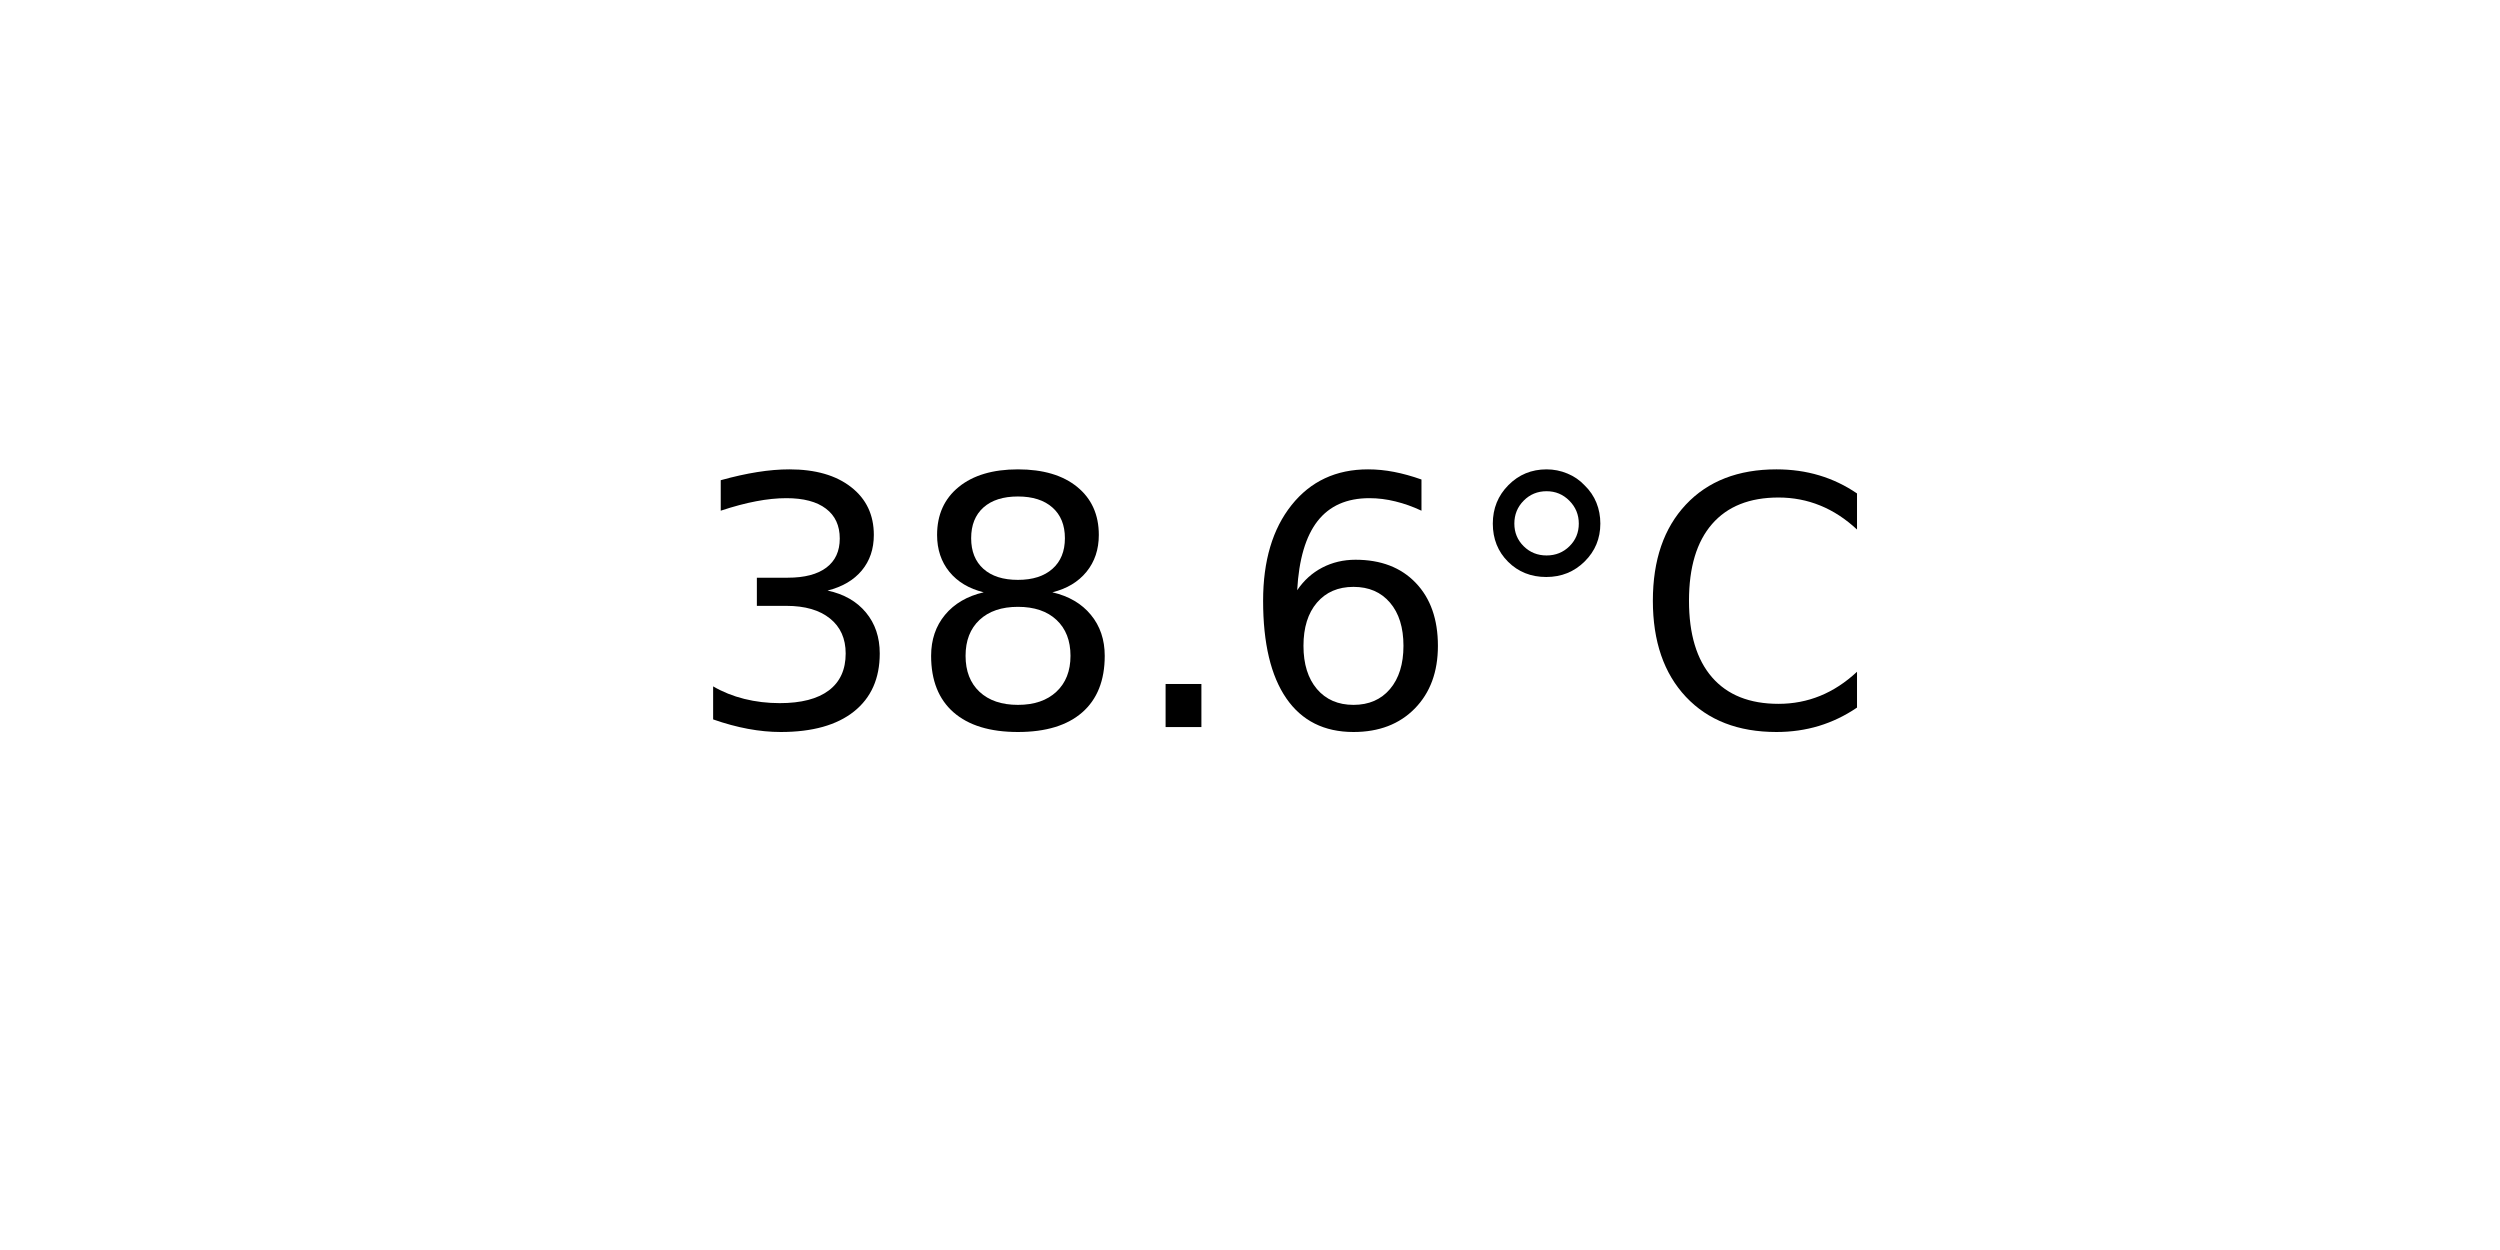
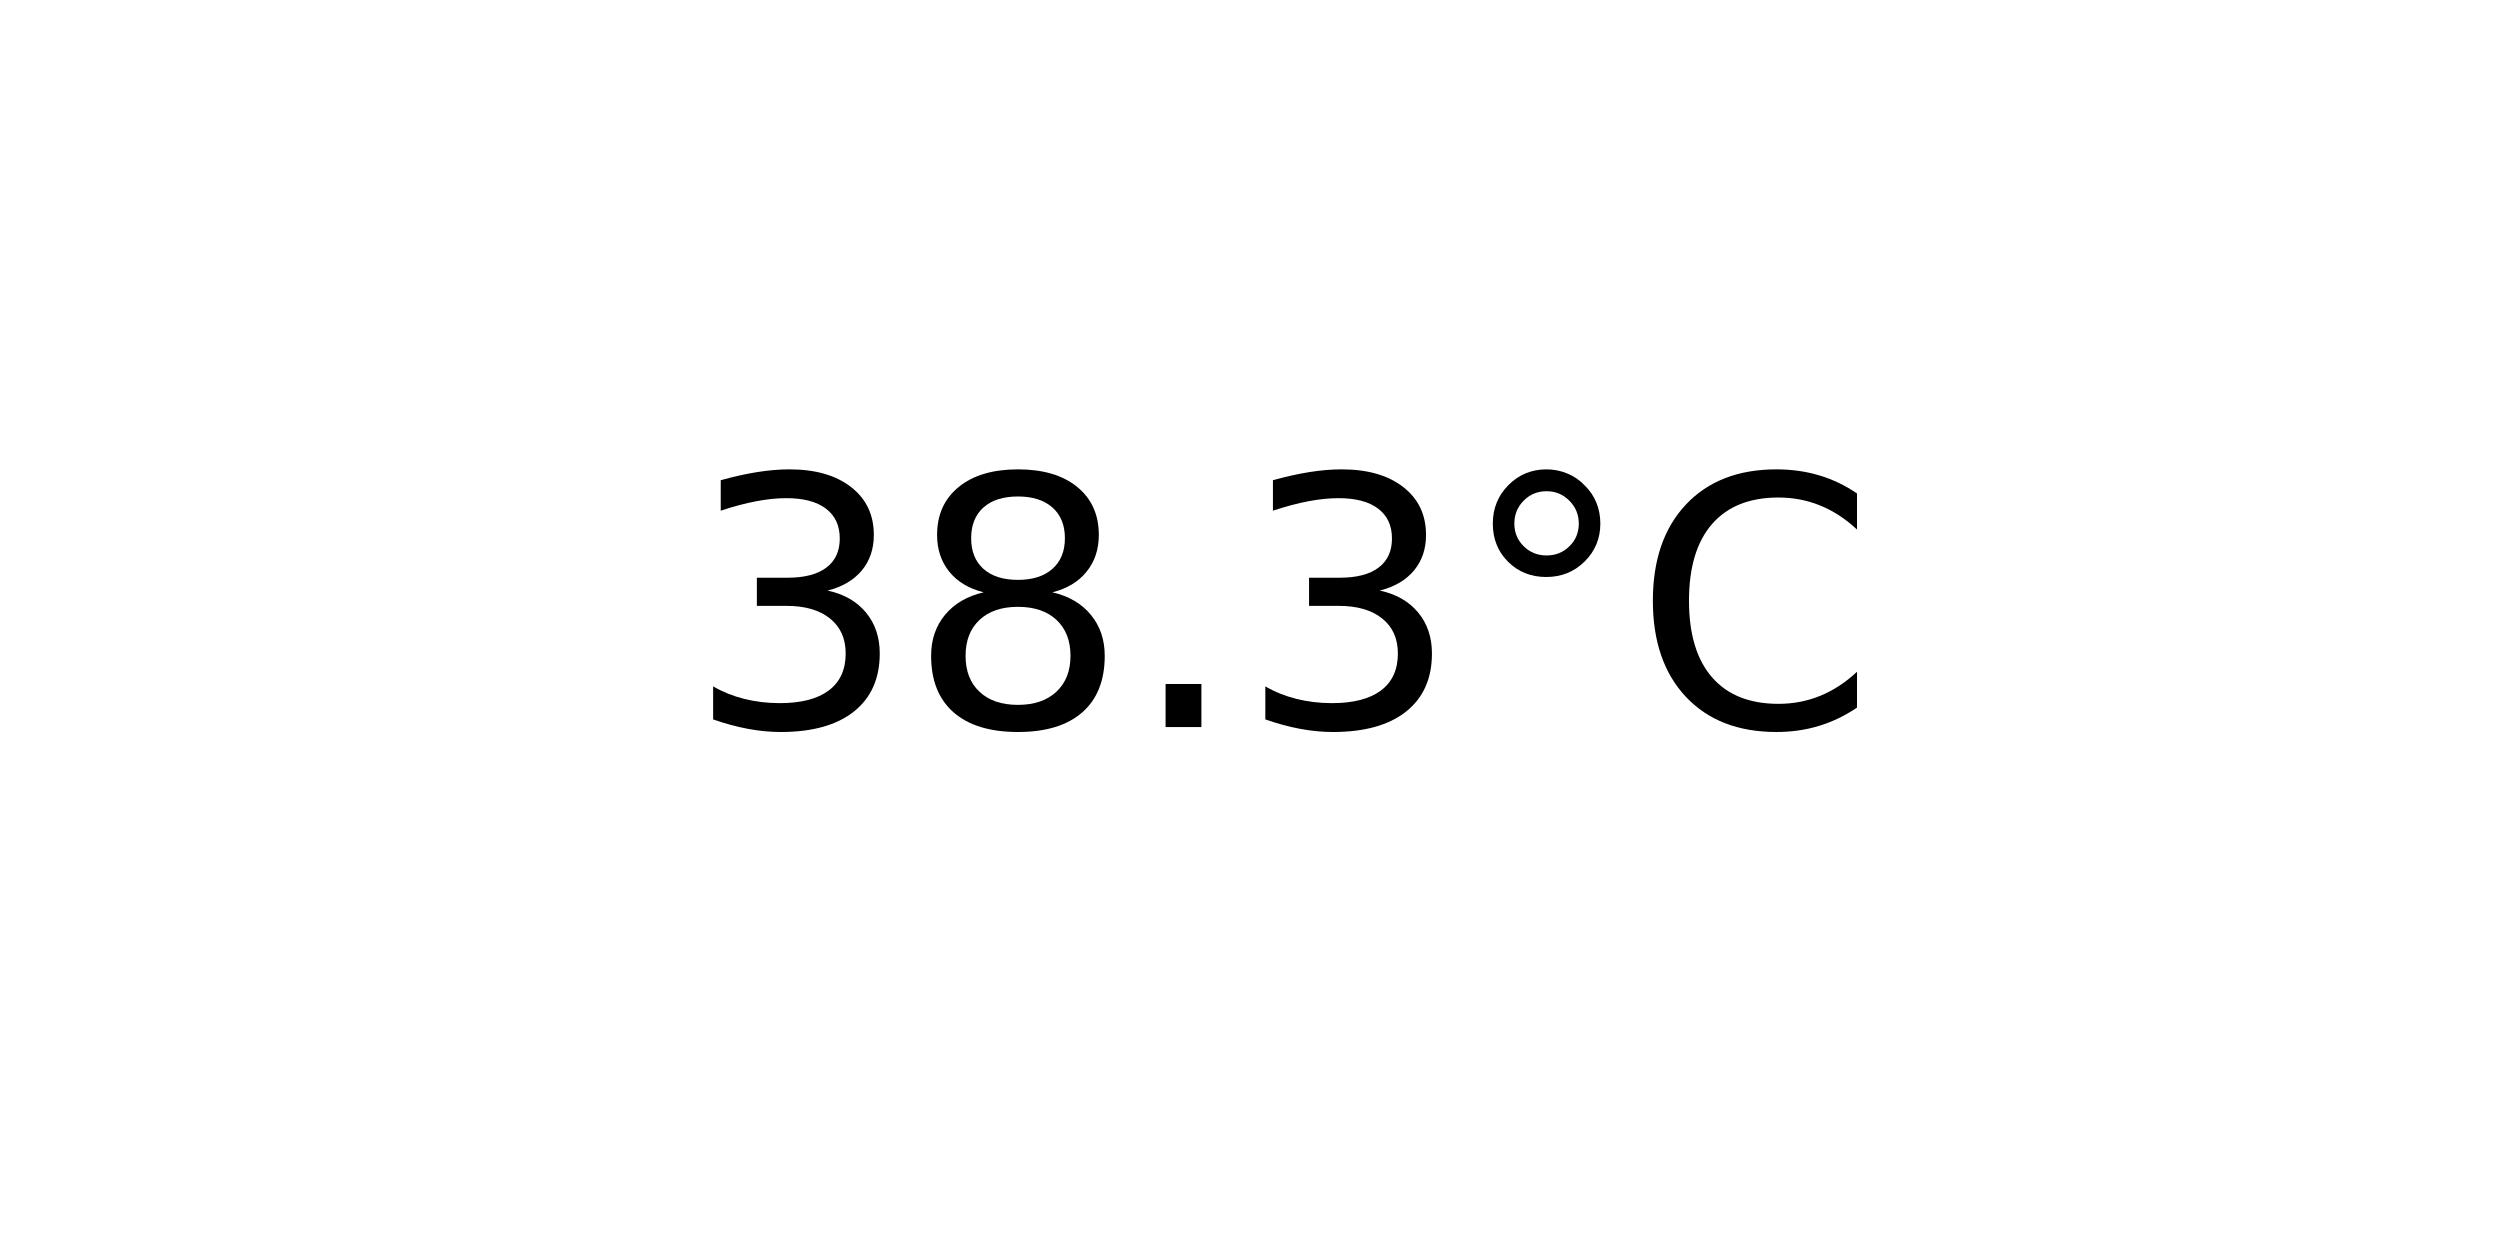
<svg xmlns="http://www.w3.org/2000/svg" xmlns:xlink="http://www.w3.org/1999/xlink" width="72pt" height="36pt" viewBox="0 0 72 36" version="1.1">
  <defs>
    <style type="text/css">*{stroke-linejoin: round; stroke-linecap: butt}</style>
  </defs>
  <g id="figure_1">
    <g id="axes_1">
      <g id="text_1">
        <g transform="translate(19.77578 20.93937) scale(0.1 -0.1)">
          <defs>
            <path id="DejaVuSans-33" d="M 2597 2516  Q 3050 2419 3304 2112  Q 3559 1806 3559 1356  Q 3559 666 3084 287  Q 2609 -91 1734 -91  Q 1441 -91 1130 -33  Q 819 25 488 141  L 488 750  Q 750 597 1062 519  Q 1375 441 1716 441  Q 2309 441 2620 675  Q 2931 909 2931 1356  Q 2931 1769 2642 2001  Q 2353 2234 1838 2234  L 1294 2234  L 1294 2753  L 1863 2753  Q 2328 2753 2575 2939  Q 2822 3125 2822 3475  Q 2822 3834 2567 4026  Q 2313 4219 1838 4219  Q 1578 4219 1281 4162  Q 984 4106 628 3988  L 628 4550  Q 988 4650 1302 4700  Q 1616 4750 1894 4750  Q 2613 4750 3031 4423  Q 3450 4097 3450 3541  Q 3450 3153 3228 2886  Q 3006 2619 2597 2516  z " transform="scale(0.015625)" />
            <path id="DejaVuSans-38" d="M 2034 2216  Q 1584 2216 1326 1975  Q 1069 1734 1069 1313  Q 1069 891 1326 650  Q 1584 409 2034 409  Q 2484 409 2743 651  Q 3003 894 3003 1313  Q 3003 1734 2745 1975  Q 2488 2216 2034 2216  z M 1403 2484  Q 997 2584 770 2862  Q 544 3141 544 3541  Q 544 4100 942 4425  Q 1341 4750 2034 4750  Q 2731 4750 3128 4425  Q 3525 4100 3525 3541  Q 3525 3141 3298 2862  Q 3072 2584 2669 2484  Q 3125 2378 3379 2068  Q 3634 1759 3634 1313  Q 3634 634 3220 271  Q 2806 -91 2034 -91  Q 1263 -91 848 271  Q 434 634 434 1313  Q 434 1759 690 2068  Q 947 2378 1403 2484  z M 1172 3481  Q 1172 3119 1398 2916  Q 1625 2713 2034 2713  Q 2441 2713 2670 2916  Q 2900 3119 2900 3481  Q 2900 3844 2670 4047  Q 2441 4250 2034 4250  Q 1625 4250 1398 4047  Q 1172 3844 1172 3481  z " transform="scale(0.015625)" />
            <path id="DejaVuSans-2e" d="M 684 794  L 1344 794  L 1344 0  L 684 0  L 684 794  z " transform="scale(0.015625)" />
-             <path id="DejaVuSans-36" d="M 2113 2584  Q 1688 2584 1439 2293  Q 1191 2003 1191 1497  Q 1191 994 1439 701  Q 1688 409 2113 409  Q 2538 409 2786 701  Q 3034 994 3034 1497  Q 3034 2003 2786 2293  Q 2538 2584 2113 2584  z M 3366 4563  L 3366 3988  Q 3128 4100 2886 4159  Q 2644 4219 2406 4219  Q 1781 4219 1451 3797  Q 1122 3375 1075 2522  Q 1259 2794 1537 2939  Q 1816 3084 2150 3084  Q 2853 3084 3261 2657  Q 3669 2231 3669 1497  Q 3669 778 3244 343  Q 2819 -91 2113 -91  Q 1303 -91 875 529  Q 447 1150 447 2328  Q 447 3434 972 4092  Q 1497 4750 2381 4750  Q 2619 4750 2861 4703  Q 3103 4656 3366 4563  z " transform="scale(0.015625)" />
            <path id="DejaVuSans-b0" d="M 1600 4347  Q 1350 4347 1178 4173  Q 1006 4000 1006 3750  Q 1006 3503 1178 3333  Q 1350 3163 1600 3163  Q 1850 3163 2022 3333  Q 2194 3503 2194 3750  Q 2194 3997 2020 4172  Q 1847 4347 1600 4347  z M 1600 4750  Q 1800 4750 1984 4673  Q 2169 4597 2303 4453  Q 2447 4313 2519 4134  Q 2591 3956 2591 3750  Q 2591 3338 2302 3052  Q 2013 2766 1594 2766  Q 1172 2766 890 3047  Q 609 3328 609 3750  Q 609 4169 896 4459  Q 1184 4750 1600 4750  z " transform="scale(0.015625)" />
            <path id="DejaVuSans-43" d="M 4122 4306  L 4122 3641  Q 3803 3938 3442 4084  Q 3081 4231 2675 4231  Q 1875 4231 1450 3742  Q 1025 3253 1025 2328  Q 1025 1406 1450 917  Q 1875 428 2675 428  Q 3081 428 3442 575  Q 3803 722 4122 1019  L 4122 359  Q 3791 134 3420 21  Q 3050 -91 2638 -91  Q 1578 -91 968 557  Q 359 1206 359 2328  Q 359 3453 968 4101  Q 1578 4750 2638 4750  Q 3056 4750 3426 4639  Q 3797 4528 4122 4306  z " transform="scale(0.015625)" />
          </defs>
          <use xlink:href="#DejaVuSans-33" />
          <use xlink:href="#DejaVuSans-38" x="63.623" />
          <use xlink:href="#DejaVuSans-2e" x="127.246" />
-           <use xlink:href="#DejaVuSans-36" x="159.033" />
+           <use xlink:href="#DejaVuSans-33" x="159.033" />
          <use xlink:href="#DejaVuSans-b0" x="222.656" />
          <use xlink:href="#DejaVuSans-43" x="272.656" />
        </g>
      </g>
    </g>
  </g>
</svg>
